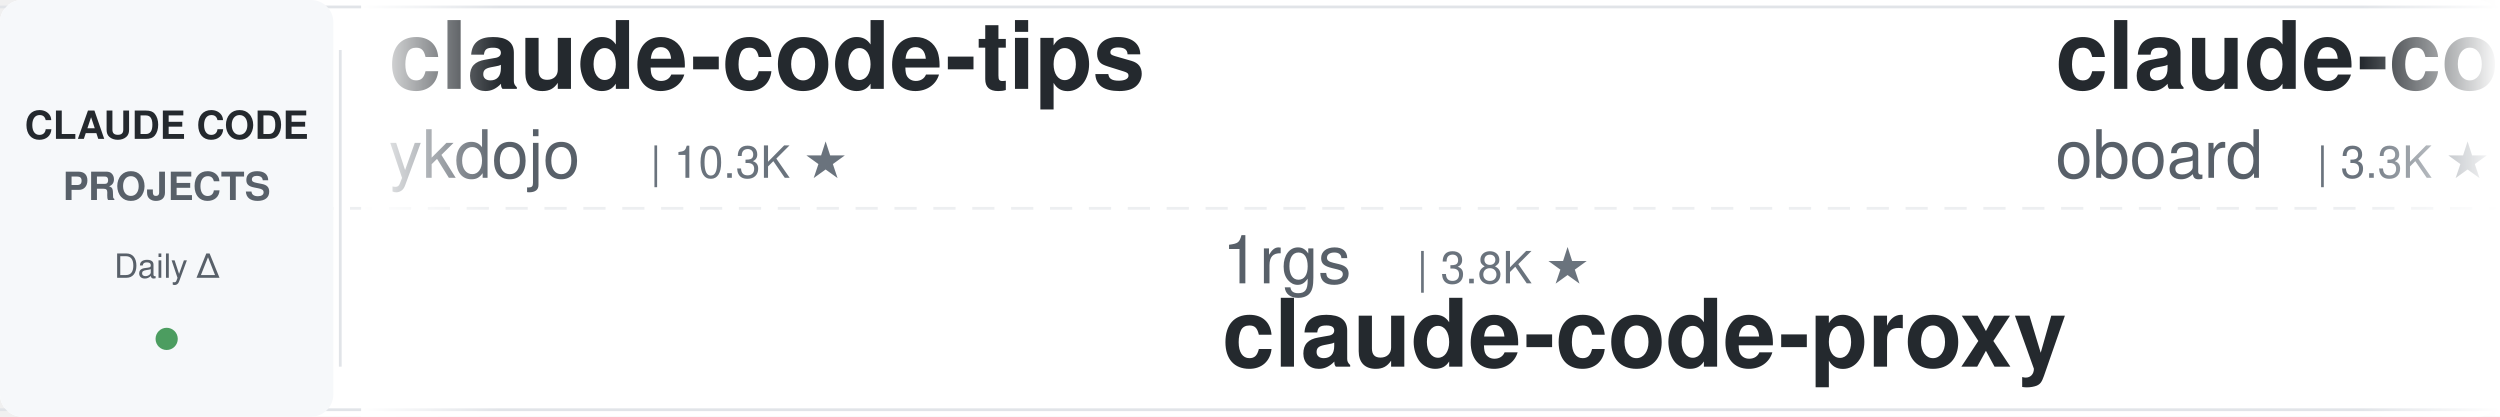
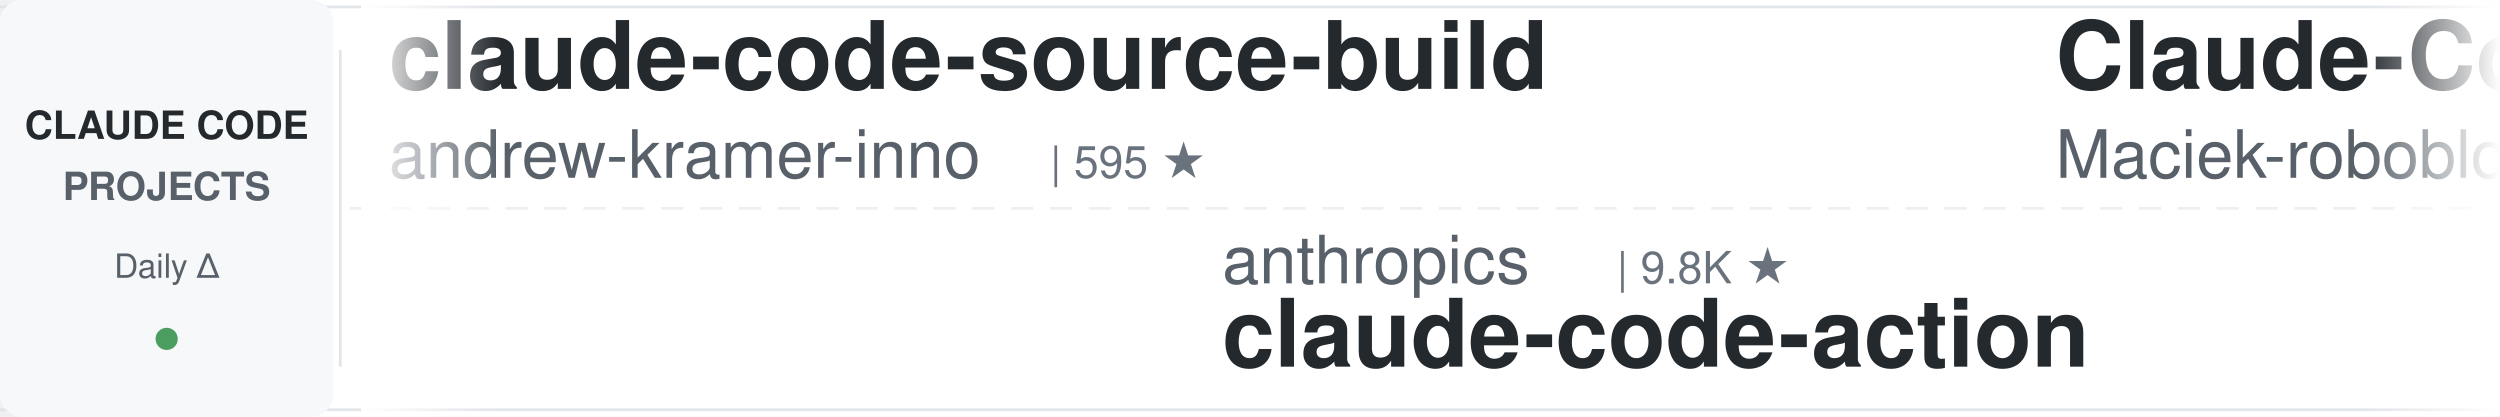
<svg xmlns="http://www.w3.org/2000/svg" width="900" height="150">
  <defs>
    <linearGradient id="leftFade" x1="0%" y1="0%" x2="100%" y2="0%">
      <stop offset="0%" style="stop-color:#ffffff;stop-opacity:1" />
      <stop offset="100%" style="stop-color:#ffffff;stop-opacity:0" />
    </linearGradient>
    <linearGradient id="rightFade" x1="0%" y1="0%" x2="100%" y2="0%">
      <stop offset="0%" style="stop-color:#ffffff;stop-opacity:0" />
      <stop offset="100%" style="stop-color:#ffffff;stop-opacity:1" />
    </linearGradient>
  </defs>
  <rect width="900" height="150" fill="#ffffff" rx="8" />
  <rect x="0" y="2" width="900" height="1" fill="#e1e4e8" />
  <rect x="0" y="147" width="900" height="1" fill="#e1e4e8" />
  <line x1="0" y1="75" x2="900" y2="75" stroke="#e1e4e8" stroke-width="1" stroke-dasharray="8 6" opacity="0.6" />
  <rect x="0" y="0" width="120" height="150" fill="#f6f8fa" rx="8" />
  <text x="60" y="50" font-family="-apple-system, BlinkMacSystemFont, 'Segoe UI', Helvetica, Arial, sans-serif" font-size="14" font-weight="600" fill="#24292e" text-anchor="middle">CLAUDE CODE</text>
  <text x="60" y="72" font-family="-apple-system, BlinkMacSystemFont, 'Segoe UI', Helvetica, Arial, sans-serif" font-size="14" font-weight="600" fill="#586069" text-anchor="middle">PROJECTS</text>
  <text x="60" y="100" font-family="-apple-system, BlinkMacSystemFont, 'Segoe UI', Helvetica, Arial, sans-serif" font-size="12" font-weight="500" fill="#586069" text-anchor="middle">Daily Δ</text>
  <circle cx="60" cy="122" r="4" fill="#22863a" opacity="0.8" />
  <rect x="122" y="18" width="1" height="114" fill="#e1e4e8" />
  <clipPath id="tickerClip">
    <rect x="130" y="0" width="770" height="150" />
  </clipPath>
  <g clip-path="url(#tickerClip)">
    <g id="tickerItems">
      <animateTransform attributeName="transform" attributeType="XML" type="translate" from="0 0" to="-3000 0" dur="54s" repeatCount="indefinite" />
      <g transform="translate(0, 0)">
-         <text x="140" y="32" font-family="-apple-system, BlinkMacSystemFont, 'Segoe UI', Helvetica, Arial, sans-serif" font-size="34" font-weight="600" fill="#24292e">claude-code-tips</text>
-         <text x="140" y="64" font-family="-apple-system, BlinkMacSystemFont, 'Segoe UI', Helvetica, Arial, sans-serif" font-size="24" font-weight="400" fill="#586069">ykdojo</text>
-         <text x="234" y="64" font-family="-apple-system, BlinkMacSystemFont, 'Segoe UI', Helvetica, Arial, sans-serif" font-size="16" font-weight="500" fill="#6a737d">| 10.3K ★</text>
+         <text x="140" y="32" font-family="-apple-system, BlinkMacSystemFont, 'Segoe UI', Helvetica, Arial, sans-serif" font-size="34" font-weight="600" fill="#24292e">claude-code-source-build</text>
+         <text x="140" y="64" font-family="-apple-system, BlinkMacSystemFont, 'Segoe UI', Helvetica, Arial, sans-serif" font-size="24" font-weight="400" fill="#586069">andrew-kramer-inno</text>
+         <text x="378" y="64" font-family="-apple-system, BlinkMacSystemFont, 'Segoe UI', Helvetica, Arial, sans-serif" font-size="16" font-weight="500" fill="#6a737d">| 595 ★</text>
      </g>
      <g transform="translate(300, 0)">
-         <text x="140" y="102" font-family="-apple-system, BlinkMacSystemFont, 'Segoe UI', Helvetica, Arial, sans-serif" font-size="24" font-weight="400" fill="#586069">1rgs</text>
-         <text x="210" y="102" font-family="-apple-system, BlinkMacSystemFont, 'Segoe UI', Helvetica, Arial, sans-serif" font-size="16" font-weight="500" fill="#6a737d">| 3.8K ★</text>
-         <text x="140" y="132" font-family="-apple-system, BlinkMacSystemFont, 'Segoe UI', Helvetica, Arial, sans-serif" font-size="34" font-weight="600" fill="#24292e">claude-code-proxy</text>
+         <text x="140" y="102" font-family="-apple-system, BlinkMacSystemFont, 'Segoe UI', Helvetica, Arial, sans-serif" font-size="24" font-weight="400" fill="#586069">anthropics</text>
+         <text x="282" y="102" font-family="-apple-system, BlinkMacSystemFont, 'Segoe UI', Helvetica, Arial, sans-serif" font-size="16" font-weight="500" fill="#6a737d">| 9.8K ★</text>
+         <text x="140" y="132" font-family="-apple-system, BlinkMacSystemFont, 'Segoe UI', Helvetica, Arial, sans-serif" font-size="34" font-weight="600" fill="#24292e">claude-code-action</text>
      </g>
      <g transform="translate(600, 0)">
-         <text x="140" y="32" font-family="-apple-system, BlinkMacSystemFont, 'Segoe UI', Helvetica, Arial, sans-serif" font-size="34" font-weight="600" fill="#24292e">claude-code-rev</text>
-         <text x="140" y="64" font-family="-apple-system, BlinkMacSystemFont, 'Segoe UI', Helvetica, Arial, sans-serif" font-size="24" font-weight="400" fill="#586069">oboard</text>
-         <text x="234" y="64" font-family="-apple-system, BlinkMacSystemFont, 'Segoe UI', Helvetica, Arial, sans-serif" font-size="16" font-weight="500" fill="#6a737d">| 3.3K ★</text>
+         <text x="140" y="32" font-family="-apple-system, BlinkMacSystemFont, 'Segoe UI', Helvetica, Arial, sans-serif" font-size="34" font-weight="600" fill="#24292e">Claude-Code-Usage-Monito...</text>
+         <text x="140" y="64" font-family="-apple-system, BlinkMacSystemFont, 'Segoe UI', Helvetica, Arial, sans-serif" font-size="24" font-weight="400" fill="#586069">Maciek-roboblog</text>
+         <text x="342" y="64" font-family="-apple-system, BlinkMacSystemFont, 'Segoe UI', Helvetica, Arial, sans-serif" font-size="16" font-weight="500" fill="#6a737d">| 8.8K ★</text>
      </g>
      <g transform="translate(900, 0)">
-         <text x="140" y="102" font-family="-apple-system, BlinkMacSystemFont, 'Segoe UI', Helvetica, Arial, sans-serif" font-size="24" font-weight="400" fill="#586069">multica-ai</text>
-         <text x="282" y="102" font-family="-apple-system, BlinkMacSystemFont, 'Segoe UI', Helvetica, Arial, sans-serif" font-size="16" font-weight="500" fill="#6a737d">| 229.1K ★</text>
-         <text x="140" y="132" font-family="-apple-system, BlinkMacSystemFont, 'Segoe UI', Helvetica, Arial, sans-serif" font-size="34" font-weight="600" fill="#24292e">andrej-karpathy-skills</text>
+         <text x="140" y="102" font-family="-apple-system, BlinkMacSystemFont, 'Segoe UI', Helvetica, Arial, sans-serif" font-size="24" font-weight="400" fill="#586069">Piebald-AI</text>
+         <text x="282" y="102" font-family="-apple-system, BlinkMacSystemFont, 'Segoe UI', Helvetica, Arial, sans-serif" font-size="16" font-weight="500" fill="#6a737d">| 13.1K ★</text>
+         <text x="140" y="132" font-family="-apple-system, BlinkMacSystemFont, 'Segoe UI', Helvetica, Arial, sans-serif" font-size="34" font-weight="600" fill="#24292e">claude-code-system-promp...</text>
      </g>
      <g transform="translate(1200, 0)">
-         <text x="140" y="32" font-family="-apple-system, BlinkMacSystemFont, 'Segoe UI', Helvetica, Arial, sans-serif" font-size="34" font-weight="600" fill="#24292e">my-claude-code-setup</text>
-         <text x="140" y="64" font-family="-apple-system, BlinkMacSystemFont, 'Segoe UI', Helvetica, Arial, sans-serif" font-size="24" font-weight="400" fill="#586069">centminmod</text>
-         <text x="282" y="64" font-family="-apple-system, BlinkMacSystemFont, 'Segoe UI', Helvetica, Arial, sans-serif" font-size="16" font-weight="500" fill="#6a737d">| 2.7K ★</text>
+         <text x="140" y="32" font-family="-apple-system, BlinkMacSystemFont, 'Segoe UI', Helvetica, Arial, sans-serif" font-size="34" font-weight="600" fill="#24292e">pi-vs-claude-code</text>
+         <text x="140" y="64" font-family="-apple-system, BlinkMacSystemFont, 'Segoe UI', Helvetica, Arial, sans-serif" font-size="24" font-weight="400" fill="#586069">disler</text>
+         <text x="234" y="64" font-family="-apple-system, BlinkMacSystemFont, 'Segoe UI', Helvetica, Arial, sans-serif" font-size="16" font-weight="500" fill="#6a737d">| 1.7K ★</text>
      </g>
      <g transform="translate(1500, 0)">
-         <text x="140" y="102" font-family="-apple-system, BlinkMacSystemFont, 'Segoe UI', Helvetica, Arial, sans-serif" font-size="24" font-weight="400" fill="#586069">xu-xiang</text>
-         <text x="258" y="102" font-family="-apple-system, BlinkMacSystemFont, 'Segoe UI', Helvetica, Arial, sans-serif" font-size="16" font-weight="500" fill="#6a737d">| 2.0K ★</text>
-         <text x="140" y="132" font-family="-apple-system, BlinkMacSystemFont, 'Segoe UI', Helvetica, Arial, sans-serif" font-size="34" font-weight="600" fill="#24292e">everything-claude-code-z...</text>
+         <text x="140" y="102" font-family="-apple-system, BlinkMacSystemFont, 'Segoe UI', Helvetica, Arial, sans-serif" font-size="24" font-weight="400" fill="#586069">disler</text>
+         <text x="234" y="102" font-family="-apple-system, BlinkMacSystemFont, 'Segoe UI', Helvetica, Arial, sans-serif" font-size="16" font-weight="500" fill="#6a737d">| 4.0K ★</text>
+         <text x="140" y="132" font-family="-apple-system, BlinkMacSystemFont, 'Segoe UI', Helvetica, Arial, sans-serif" font-size="34" font-weight="600" fill="#24292e">claude-code-hooks-master...</text>
      </g>
      <g transform="translate(1800, 0)">
-         <text x="140" y="32" font-family="-apple-system, BlinkMacSystemFont, 'Segoe UI', Helvetica, Arial, sans-serif" font-size="34" font-weight="600" fill="#24292e">claude-code-my-workflow</text>
-         <text x="140" y="64" font-family="-apple-system, BlinkMacSystemFont, 'Segoe UI', Helvetica, Arial, sans-serif" font-size="24" font-weight="400" fill="#586069">pedrohcgs</text>
-         <text x="270" y="64" font-family="-apple-system, BlinkMacSystemFont, 'Segoe UI', Helvetica, Arial, sans-serif" font-size="16" font-weight="500" fill="#6a737d">| 1.7K ★</text>
+         <text x="140" y="32" font-family="-apple-system, BlinkMacSystemFont, 'Segoe UI', Helvetica, Arial, sans-serif" font-size="34" font-weight="600" fill="#24292e">claude-code-cli</text>
+         <text x="140" y="64" font-family="-apple-system, BlinkMacSystemFont, 'Segoe UI', Helvetica, Arial, sans-serif" font-size="24" font-weight="400" fill="#586069">huangserva</text>
+         <text x="282" y="64" font-family="-apple-system, BlinkMacSystemFont, 'Segoe UI', Helvetica, Arial, sans-serif" font-size="16" font-weight="500" fill="#6a737d">| 631 ★</text>
      </g>
      <g transform="translate(2100, 0)">
-         <text x="140" y="102" font-family="-apple-system, BlinkMacSystemFont, 'Segoe UI', Helvetica, Arial, sans-serif" font-size="24" font-weight="400" fill="#586069">Windy3f3f3f3f</text>
-         <text x="318" y="102" font-family="-apple-system, BlinkMacSystemFont, 'Segoe UI', Helvetica, Arial, sans-serif" font-size="16" font-weight="500" fill="#6a737d">| 3.8K ★</text>
-         <text x="140" y="132" font-family="-apple-system, BlinkMacSystemFont, 'Segoe UI', Helvetica, Arial, sans-serif" font-size="34" font-weight="600" fill="#24292e">how-claude-code-works</text>
+         <text x="140" y="102" font-family="-apple-system, BlinkMacSystemFont, 'Segoe UI', Helvetica, Arial, sans-serif" font-size="24" font-weight="400" fill="#586069">luyao618</text>
+         <text x="258" y="102" font-family="-apple-system, BlinkMacSystemFont, 'Segoe UI', Helvetica, Arial, sans-serif" font-size="16" font-weight="500" fill="#6a737d">| 1.7K ★</text>
+         <text x="140" y="132" font-family="-apple-system, BlinkMacSystemFont, 'Segoe UI', Helvetica, Arial, sans-serif" font-size="34" font-weight="600" fill="#24292e">Claude-Code-Source-Study</text>
      </g>
      <g transform="translate(2400, 0)">
-         <text x="140" y="32" font-family="-apple-system, BlinkMacSystemFont, 'Segoe UI', Helvetica, Arial, sans-serif" font-size="34" font-weight="600" fill="#24292e">edmunds-claude-code</text>
-         <text x="140" y="64" font-family="-apple-system, BlinkMacSystemFont, 'Segoe UI', Helvetica, Arial, sans-serif" font-size="24" font-weight="400" fill="#586069">edmund-io</text>
-         <text x="270" y="64" font-family="-apple-system, BlinkMacSystemFont, 'Segoe UI', Helvetica, Arial, sans-serif" font-size="16" font-weight="500" fill="#6a737d">| 1.5K ★</text>
+         <text x="140" y="32" font-family="-apple-system, BlinkMacSystemFont, 'Segoe UI', Helvetica, Arial, sans-serif" font-size="34" font-weight="600" fill="#24292e">claude-code-base-action</text>
+         <text x="140" y="64" font-family="-apple-system, BlinkMacSystemFont, 'Segoe UI', Helvetica, Arial, sans-serif" font-size="24" font-weight="400" fill="#586069">anthropics</text>
+         <text x="282" y="64" font-family="-apple-system, BlinkMacSystemFont, 'Segoe UI', Helvetica, Arial, sans-serif" font-size="16" font-weight="500" fill="#6a737d">| 1.0K ★</text>
      </g>
      <g transform="translate(2700, 0)">
-         <text x="140" y="102" font-family="-apple-system, BlinkMacSystemFont, 'Segoe UI', Helvetica, Arial, sans-serif" font-size="24" font-weight="400" fill="#586069">jqueryscript</text>
-         <text x="306" y="102" font-family="-apple-system, BlinkMacSystemFont, 'Segoe UI', Helvetica, Arial, sans-serif" font-size="16" font-weight="500" fill="#6a737d">| 544 ★</text>
-         <text x="140" y="132" font-family="-apple-system, BlinkMacSystemFont, 'Segoe UI', Helvetica, Arial, sans-serif" font-size="34" font-weight="600" fill="#24292e">awesome-claude-code</text>
+         <text x="140" y="102" font-family="-apple-system, BlinkMacSystemFont, 'Segoe UI', Helvetica, Arial, sans-serif" font-size="24" font-weight="400" fill="#586069">frankbria</text>
+         <text x="270" y="102" font-family="-apple-system, BlinkMacSystemFont, 'Segoe UI', Helvetica, Arial, sans-serif" font-size="16" font-weight="500" fill="#6a737d">| 9.7K ★</text>
+         <text x="140" y="132" font-family="-apple-system, BlinkMacSystemFont, 'Segoe UI', Helvetica, Arial, sans-serif" font-size="34" font-weight="600" fill="#24292e">ralph-claude-code</text>
      </g>
      <g transform="translate(3000, 0)">
-         <text x="140" y="32" font-family="-apple-system, BlinkMacSystemFont, 'Segoe UI', Helvetica, Arial, sans-serif" font-size="34" font-weight="600" fill="#24292e">claude-code-tips</text>
-         <text x="140" y="64" font-family="-apple-system, BlinkMacSystemFont, 'Segoe UI', Helvetica, Arial, sans-serif" font-size="24" font-weight="400" fill="#586069">ykdojo</text>
-         <text x="234" y="64" font-family="-apple-system, BlinkMacSystemFont, 'Segoe UI', Helvetica, Arial, sans-serif" font-size="16" font-weight="500" fill="#6a737d">| 10.3K ★</text>
+         <text x="140" y="32" font-family="-apple-system, BlinkMacSystemFont, 'Segoe UI', Helvetica, Arial, sans-serif" font-size="34" font-weight="600" fill="#24292e">claude-code-source-build</text>
+         <text x="140" y="64" font-family="-apple-system, BlinkMacSystemFont, 'Segoe UI', Helvetica, Arial, sans-serif" font-size="24" font-weight="400" fill="#586069">andrew-kramer-inno</text>
+         <text x="378" y="64" font-family="-apple-system, BlinkMacSystemFont, 'Segoe UI', Helvetica, Arial, sans-serif" font-size="16" font-weight="500" fill="#6a737d">| 595 ★</text>
      </g>
      <g transform="translate(3300, 0)">
-         <text x="140" y="102" font-family="-apple-system, BlinkMacSystemFont, 'Segoe UI', Helvetica, Arial, sans-serif" font-size="24" font-weight="400" fill="#586069">1rgs</text>
-         <text x="210" y="102" font-family="-apple-system, BlinkMacSystemFont, 'Segoe UI', Helvetica, Arial, sans-serif" font-size="16" font-weight="500" fill="#6a737d">| 3.8K ★</text>
-         <text x="140" y="132" font-family="-apple-system, BlinkMacSystemFont, 'Segoe UI', Helvetica, Arial, sans-serif" font-size="34" font-weight="600" fill="#24292e">claude-code-proxy</text>
+         <text x="140" y="102" font-family="-apple-system, BlinkMacSystemFont, 'Segoe UI', Helvetica, Arial, sans-serif" font-size="24" font-weight="400" fill="#586069">anthropics</text>
+         <text x="282" y="102" font-family="-apple-system, BlinkMacSystemFont, 'Segoe UI', Helvetica, Arial, sans-serif" font-size="16" font-weight="500" fill="#6a737d">| 9.8K ★</text>
+         <text x="140" y="132" font-family="-apple-system, BlinkMacSystemFont, 'Segoe UI', Helvetica, Arial, sans-serif" font-size="34" font-weight="600" fill="#24292e">claude-code-action</text>
      </g>
      <g transform="translate(3600, 0)">
-         <text x="140" y="32" font-family="-apple-system, BlinkMacSystemFont, 'Segoe UI', Helvetica, Arial, sans-serif" font-size="34" font-weight="600" fill="#24292e">claude-code-rev</text>
-         <text x="140" y="64" font-family="-apple-system, BlinkMacSystemFont, 'Segoe UI', Helvetica, Arial, sans-serif" font-size="24" font-weight="400" fill="#586069">oboard</text>
-         <text x="234" y="64" font-family="-apple-system, BlinkMacSystemFont, 'Segoe UI', Helvetica, Arial, sans-serif" font-size="16" font-weight="500" fill="#6a737d">| 3.3K ★</text>
+         <text x="140" y="32" font-family="-apple-system, BlinkMacSystemFont, 'Segoe UI', Helvetica, Arial, sans-serif" font-size="34" font-weight="600" fill="#24292e">Claude-Code-Usage-Monito...</text>
+         <text x="140" y="64" font-family="-apple-system, BlinkMacSystemFont, 'Segoe UI', Helvetica, Arial, sans-serif" font-size="24" font-weight="400" fill="#586069">Maciek-roboblog</text>
+         <text x="342" y="64" font-family="-apple-system, BlinkMacSystemFont, 'Segoe UI', Helvetica, Arial, sans-serif" font-size="16" font-weight="500" fill="#6a737d">| 8.8K ★</text>
      </g>
      <g transform="translate(3900, 0)">
-         <text x="140" y="102" font-family="-apple-system, BlinkMacSystemFont, 'Segoe UI', Helvetica, Arial, sans-serif" font-size="24" font-weight="400" fill="#586069">multica-ai</text>
-         <text x="282" y="102" font-family="-apple-system, BlinkMacSystemFont, 'Segoe UI', Helvetica, Arial, sans-serif" font-size="16" font-weight="500" fill="#6a737d">| 229.1K ★</text>
-         <text x="140" y="132" font-family="-apple-system, BlinkMacSystemFont, 'Segoe UI', Helvetica, Arial, sans-serif" font-size="34" font-weight="600" fill="#24292e">andrej-karpathy-skills</text>
+         <text x="140" y="102" font-family="-apple-system, BlinkMacSystemFont, 'Segoe UI', Helvetica, Arial, sans-serif" font-size="24" font-weight="400" fill="#586069">Piebald-AI</text>
+         <text x="282" y="102" font-family="-apple-system, BlinkMacSystemFont, 'Segoe UI', Helvetica, Arial, sans-serif" font-size="16" font-weight="500" fill="#6a737d">| 13.1K ★</text>
+         <text x="140" y="132" font-family="-apple-system, BlinkMacSystemFont, 'Segoe UI', Helvetica, Arial, sans-serif" font-size="34" font-weight="600" fill="#24292e">claude-code-system-promp...</text>
      </g>
    </g>
  </g>
  <rect x="130" y="0" width="50" height="150" fill="url(#leftFade)" />
  <rect x="850" y="0" width="50" height="150" fill="url(#rightFade)" />
</svg>
